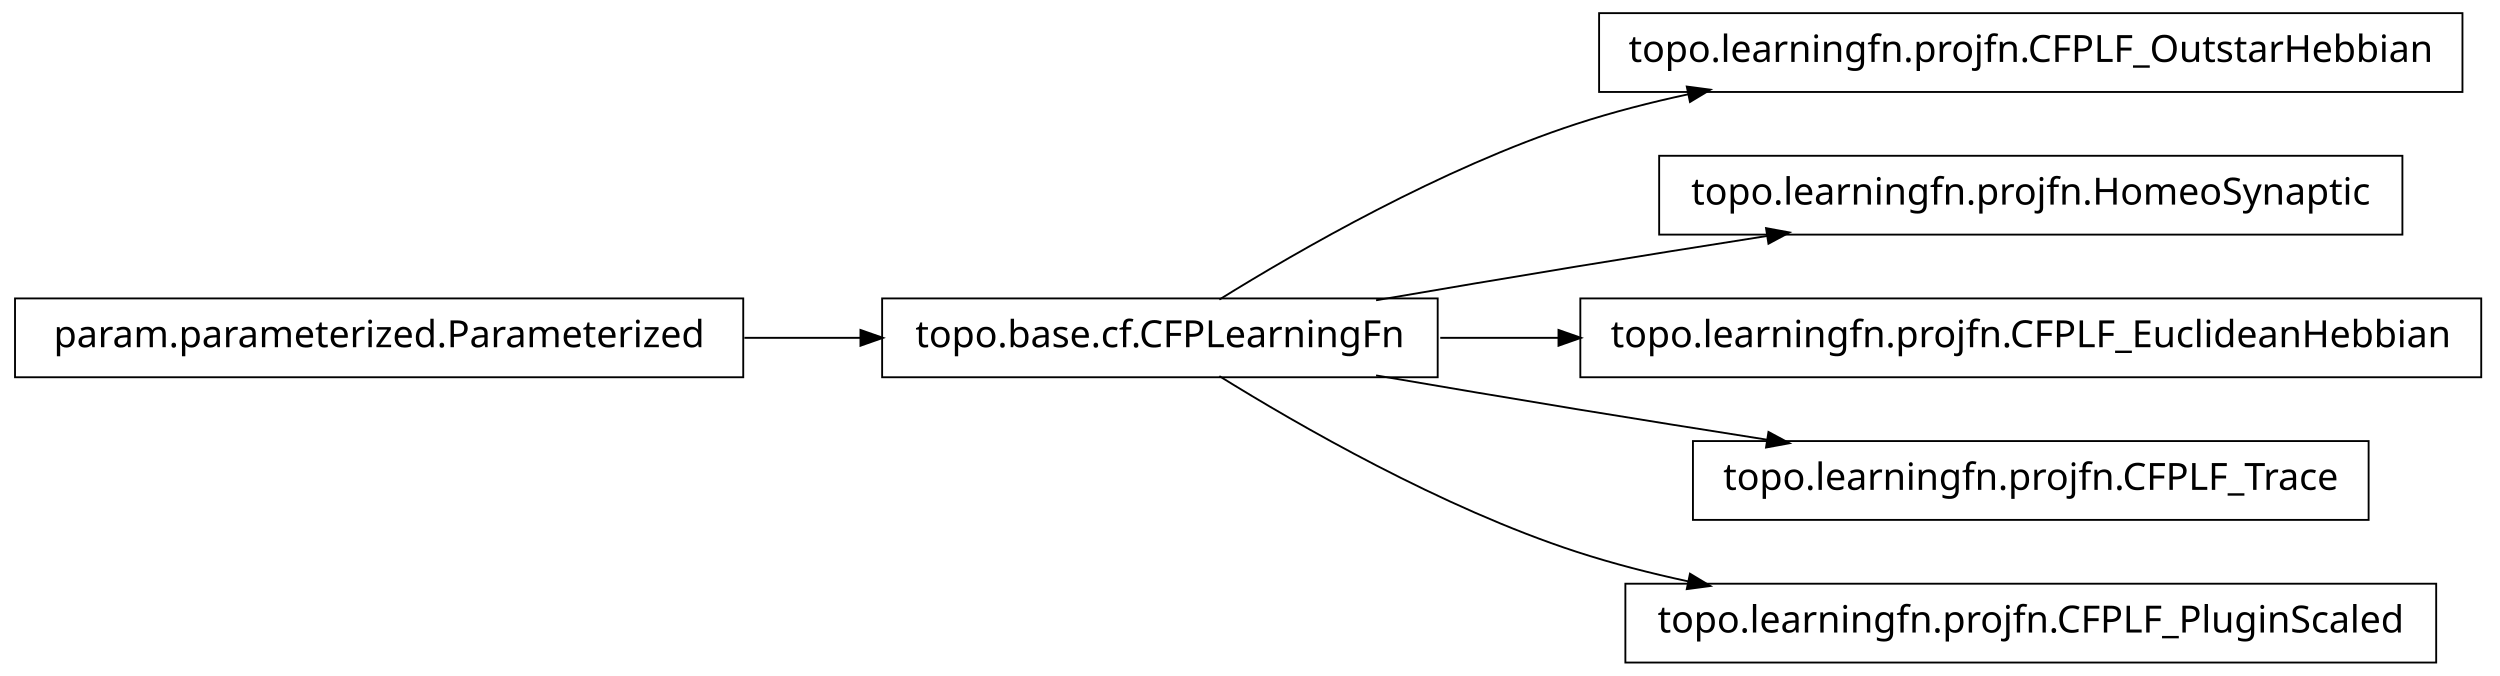
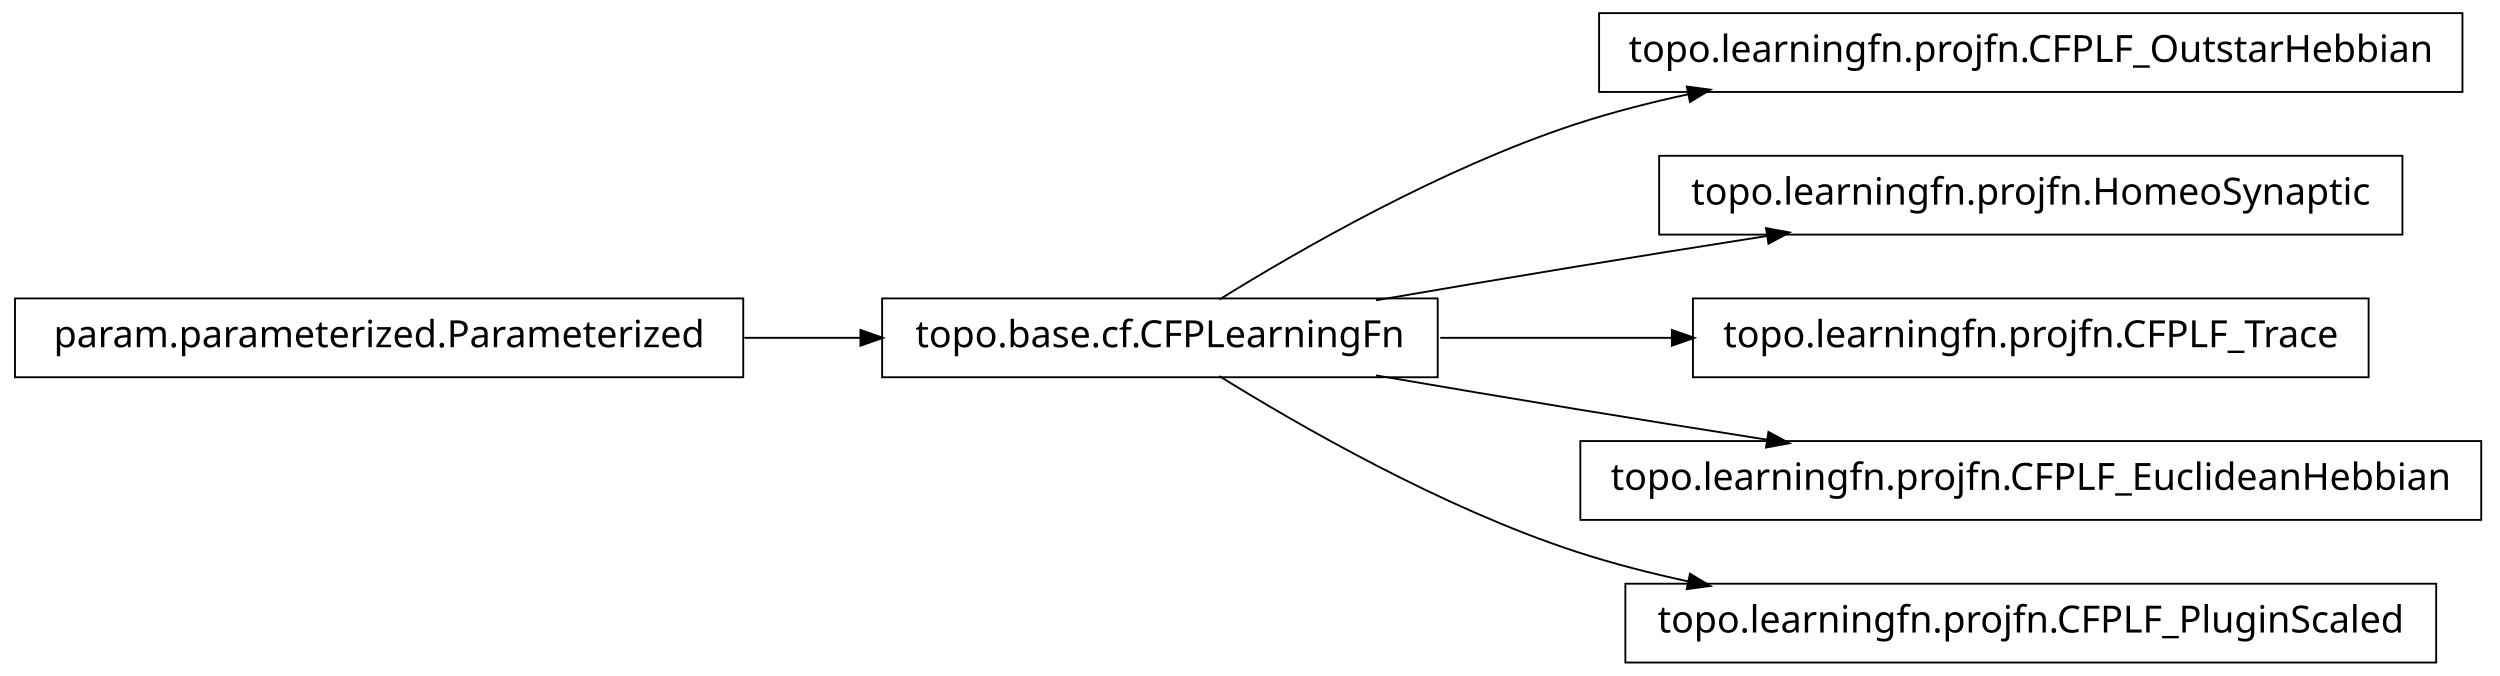
<svg xmlns="http://www.w3.org/2000/svg" width="666pt" height="180pt" viewBox="0.00 0.00 666.00 180.00">
  <g id="graph1" class="graph" transform="scale(1 1) rotate(0) translate(4 176)">
    <polygon fill="white" stroke="white" points="-4,5 -4,-176 663,-176 663,5 -4,5" />
    <g id="node1" class="node">
      <polygon fill="none" stroke="black" stroke-width="0.5" points="652,-172.5 422,-172.5 422,-151.5 652,-151.5 652,-172.5" />
      <text text-anchor="middle" x="537" y="-159.5" font-family="Vera" font-size="10.00">topo.learningfn.projfn.CFPLF_OutstarHebbian</text>
    </g>
    <g id="node2" class="node">
      <polygon fill="none" stroke="black" stroke-width="0.5" points="379,-96.5 231,-96.5 231,-75.5 379,-75.5 379,-96.5" />
      <text text-anchor="middle" x="305" y="-83.5" font-family="Vera" font-size="10.00">topo.base.cf.CFPLearningFn</text>
    </g>
    <g id="edge2" class="edge">
      <path fill="none" stroke="black" stroke-width="0.5" d="M320.839,-96.203C341.762,-109.184 380.162,-131.319 416,-143 425.556,-146.115 435.708,-148.727 445.91,-150.916" />
      <polygon fill="black" stroke="black" points="445.669,-152.653 450.92,-151.957 446.381,-149.226 445.669,-152.653" />
    </g>
-     <g id="node6" class="node">
+     <g id="node4" class="node">
      <polygon fill="none" stroke="black" stroke-width="0.5" points="636,-134.5 438,-134.5 438,-113.5 636,-113.5 636,-134.5" />
      <text text-anchor="middle" x="537" y="-121.5" font-family="Vera" font-size="10.00">topo.learningfn.projfn.HomeoSynaptic</text>
    </g>
-     <g id="edge6" class="edge">
+     <g id="edge4" class="edge">
      <path fill="none" stroke="black" stroke-width="0.5" d="M362.586,-96.012C379.762,-98.957 398.636,-102.151 416,-105 432.449,-107.699 450.17,-110.527 466.842,-113.151" />
      <polygon fill="black" stroke="black" points="466.768,-114.911 471.98,-113.959 467.312,-111.454 466.768,-114.911" />
    </g>
    <g id="node8" class="node">
-       <polygon fill="none" stroke="black" stroke-width="0.5" points="657,-96.5 417,-96.5 417,-75.5 657,-75.5 657,-96.5" />
-       <text text-anchor="middle" x="537" y="-83.5" font-family="Vera" font-size="10.00">topo.learningfn.projfn.CFPLF_EuclideanHebbian</text>
+       <polygon fill="none" stroke="black" stroke-width="0.5" points="627,-96.5 447,-96.5 447,-75.5 627,-75.5 627,-96.5" />
+       <text text-anchor="middle" x="537" y="-83.5" font-family="Vera" font-size="10.00">topo.learningfn.projfn.CFPLF_Trace</text>
    </g>
    <g id="edge8" class="edge">
-       <path fill="none" stroke="black" stroke-width="0.5" d="M379.683,-86C389.815,-86 400.43,-86 411.158,-86" />
-       <polygon fill="black" stroke="black" points="411.432,-87.75 416.432,-86 411.432,-84.25 411.432,-87.75" />
+       <path fill="none" stroke="black" stroke-width="0.5" d="M379.683,-86C399.344,-86 420.825,-86 441.421,-86" />
+       <polygon fill="black" stroke="black" points="441.636,-87.75 446.636,-86 441.636,-84.25 441.636,-87.75" />
    </g>
    <g id="node10" class="node">
-       <polygon fill="none" stroke="black" stroke-width="0.5" points="627,-58.5 447,-58.5 447,-37.5 627,-37.5 627,-58.5" />
-       <text text-anchor="middle" x="537" y="-45.5" font-family="Vera" font-size="10.00">topo.learningfn.projfn.CFPLF_Trace</text>
+       <polygon fill="none" stroke="black" stroke-width="0.5" points="657,-58.5 417,-58.5 417,-37.5 657,-37.5 657,-58.5" />
+       <text text-anchor="middle" x="537" y="-45.5" font-family="Vera" font-size="10.00">topo.learningfn.projfn.CFPLF_EuclideanHebbian</text>
    </g>
    <g id="edge10" class="edge">
      <path fill="none" stroke="black" stroke-width="0.5" d="M362.586,-75.988C379.762,-73.043 398.636,-69.849 416,-67 432.449,-64.301 450.17,-61.473 466.842,-58.849" />
      <polygon fill="black" stroke="black" points="467.312,-60.546 471.98,-58.041 466.768,-57.089 467.312,-60.546" />
    </g>
    <g id="node12" class="node">
      <polygon fill="none" stroke="black" stroke-width="0.5" points="645,-20.5 429,-20.5 429,0.5 645,0.5 645,-20.5" />
      <text text-anchor="middle" x="537" y="-7.5" font-family="Vera" font-size="10.00">topo.learningfn.projfn.CFPLF_PluginScaled</text>
    </g>
    <g id="edge12" class="edge">
      <path fill="none" stroke="black" stroke-width="0.5" d="M320.839,-75.797C341.762,-62.816 380.162,-40.681 416,-29 425.556,-25.885 435.708,-23.273 445.91,-21.084" />
      <polygon fill="black" stroke="black" points="446.381,-22.774 450.92,-20.043 445.669,-19.347 446.381,-22.774" />
    </g>
-     <g id="node4" class="node">
+     <g id="node6" class="node">
      <polygon fill="none" stroke="black" stroke-width="0.5" points="194,-96.5 5.68434e-14,-96.5 0,-75.5 194,-75.5 194,-96.5" />
      <text text-anchor="middle" x="97" y="-83.5" font-family="Vera" font-size="10.00">param.parameterized.Parameterized</text>
    </g>
-     <g id="edge4" class="edge">
+     <g id="edge6" class="edge">
      <path fill="none" stroke="black" stroke-width="0.5" d="M194.301,-86C204.655,-86 215.098,-86 225.218,-86" />
      <polygon fill="black" stroke="black" points="225.478,-87.75 230.478,-86 225.477,-84.25 225.478,-87.75" />
    </g>
  </g>
</svg>
